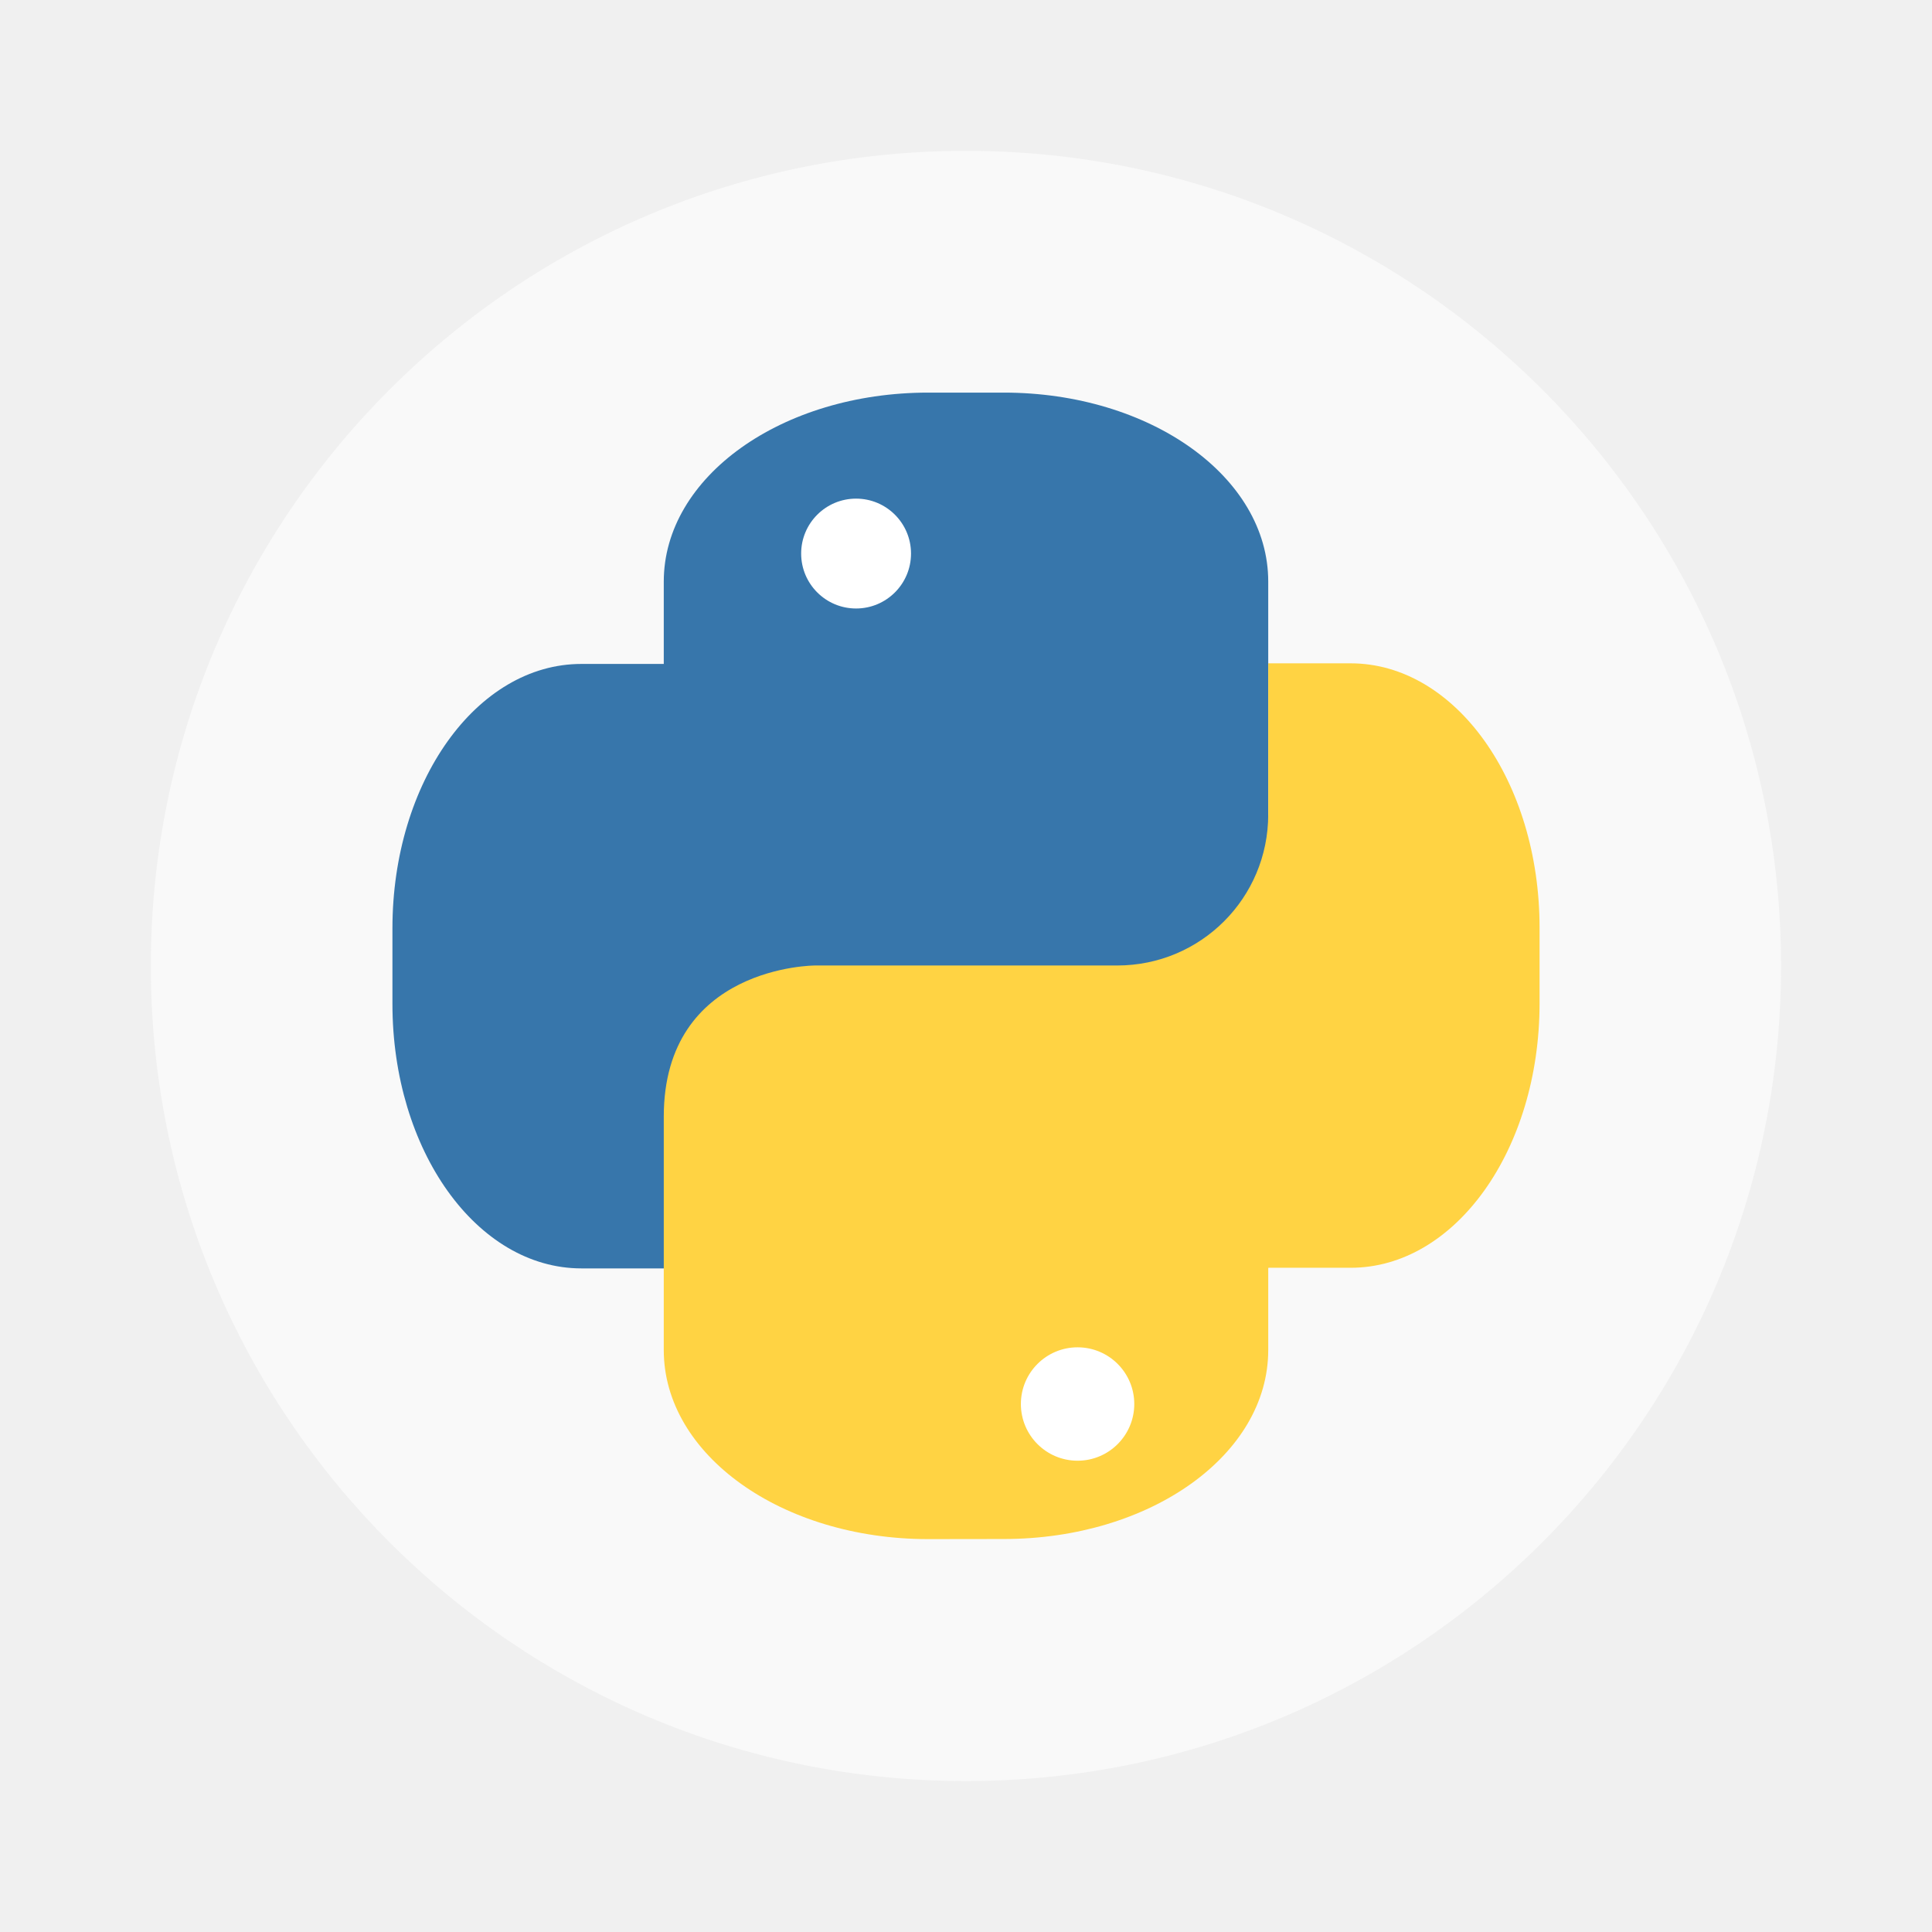
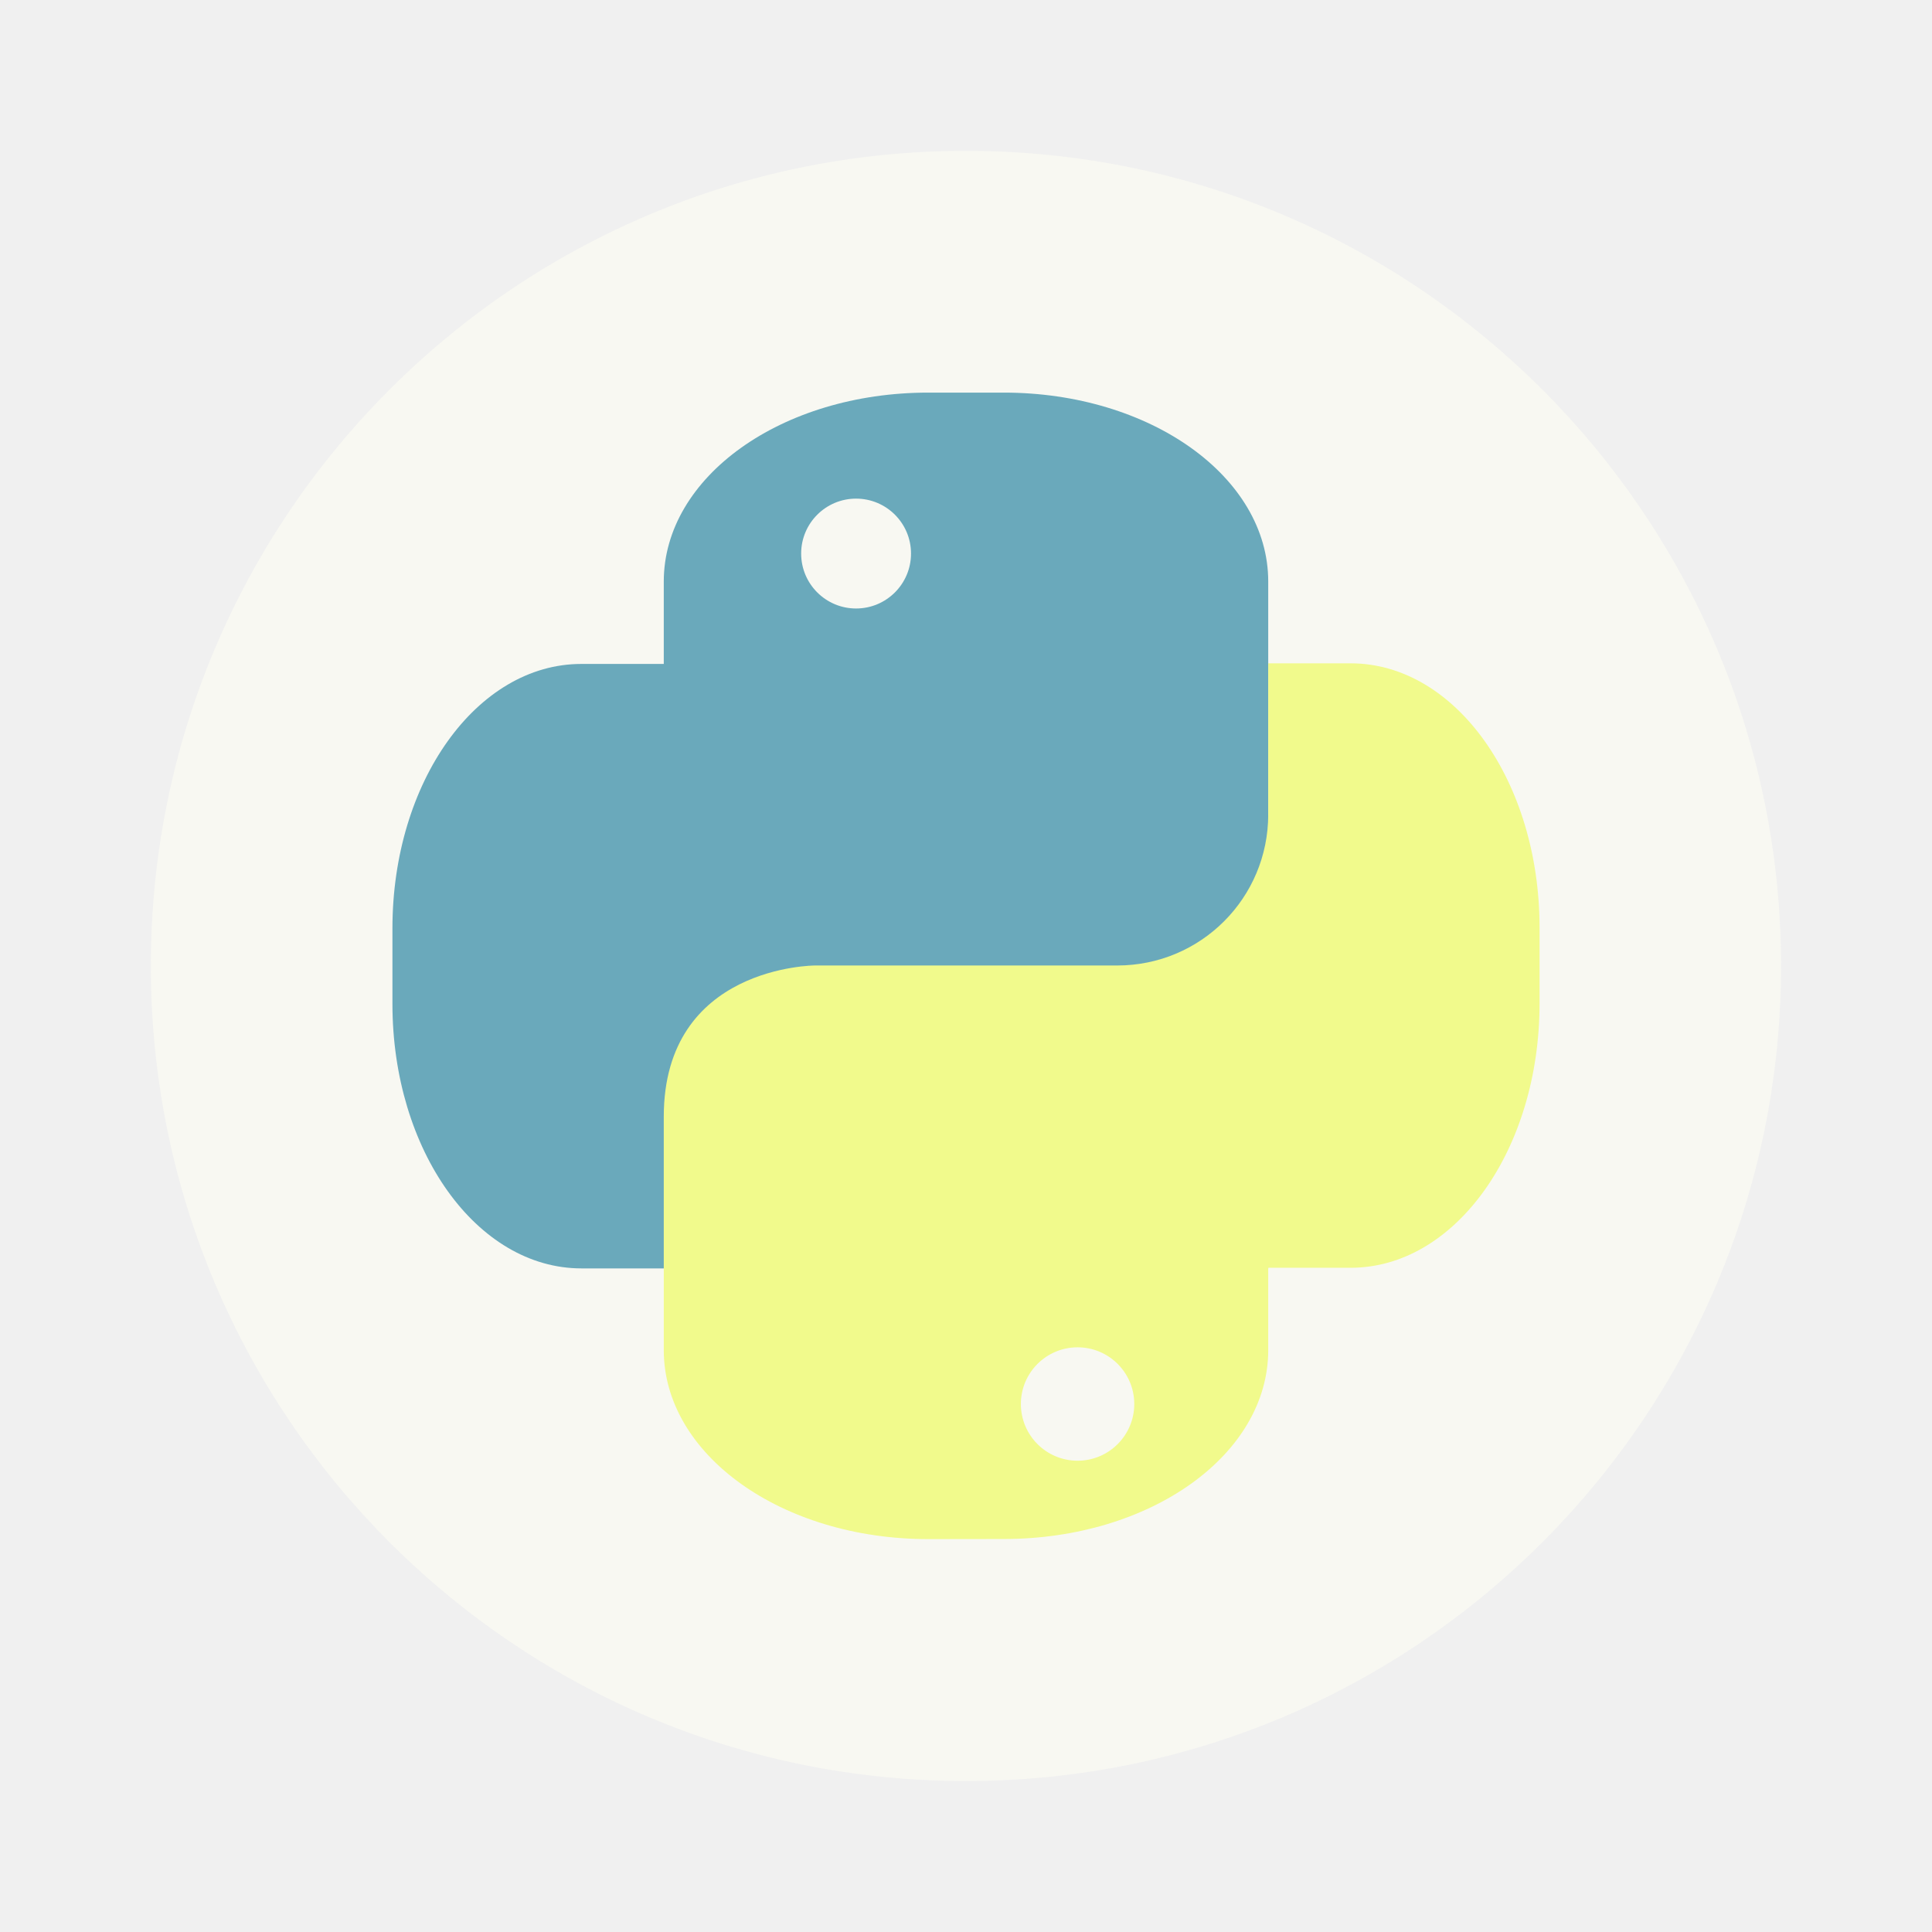
- <svg xmlns="http://www.w3.org/2000/svg" width="64" height="64" version="1.1" viewBox="0 0 16.933 16.933">
-   <circle cx="8.466" cy="8.466" r="7.144" fill="#f9f9f9" style="paint-order:stroke fill markers" />
-   <g transform="matrix(.91011 0 0 .91011 .57631 -254.83)" color="#000000">
-     <path d="m8.306 283.78c-1.411 0-2.547 0.811-2.547 1.82v0.793h-0.794c-1.007 0-1.819 1.136-1.819 2.546v0.728c0 1.41 0.812 2.547 1.82 2.547h6.614v-6.615c0-1.008-1.136-1.819-2.547-1.819z" fill="#3776ab" overflow="visible" />
-     <path d="m9.033 294.82c1.411 0 2.547-0.81 2.547-1.819v-0.793h0.794c1.007 0 1.819-1.136 1.819-2.547v-0.728c0-1.41-0.812-2.546-1.82-2.546h-0.793v1.455c0 0.806-0.65 1.455-1.455 1.455h-2.91s-1.456 0-1.456 1.456v2.248c0 1.008 1.136 1.82 2.547 1.82z" fill="#ffd343" overflow="visible" />
-     <circle cx="7.611" cy="285.33" r=".529" fill="#fff" overflow="visible" />
-     <circle cx="9.744" cy="293.52" r=".546" fill="#fff" overflow="visible" />
+ <svg xmlns="http://www.w3.org/2000/svg" width="64" height="64" version="1.1" viewBox="0 0 16.933 16.933" id="svg8990">
+   <defs id="defs8994" />
+   <circle cx="8.466" cy="8.466" r="7.144" fill="#f9f9f9" style="paint-order:stroke fill markers;fill:#f8f8f2" id="circle8978" />
+   <g transform="matrix(.91011 0 0 .91011 .57631 -254.83)" color="#000000" id="g8988">
+     <path d="m8.306 283.78c-1.411 0-2.547 0.811-2.547 1.82v0.793h-0.794c-1.007 0-1.819 1.136-1.819 2.546v0.728c0 1.41 0.812 2.547 1.82 2.547h6.614v-6.615c0-1.008-1.136-1.819-2.547-1.819z" fill="#3776ab" overflow="visible" id="path8980" style="fill:#6aa9bb" />
+     <path d="m9.033 294.82c1.411 0 2.547-0.81 2.547-1.819v-0.793h0.794c1.007 0 1.819-1.136 1.819-2.547v-0.728c0-1.41-0.812-2.546-1.82-2.546h-0.793v1.455c0 0.806-0.65 1.455-1.455 1.455h-2.91s-1.456 0-1.456 1.456v2.248c0 1.008 1.136 1.82 2.547 1.82z" fill="#ffd343" overflow="visible" id="path8982" style="fill:#f1fa8c" />
+     <circle cx="7.611" cy="285.33" r=".529" fill="#fff" overflow="visible" id="circle8984" style="fill:#f8f8f2" />
+     <circle cx="9.744" cy="293.52" r=".546" fill="#fff" overflow="visible" id="circle8986" style="fill:#f8f8f2" />
  </g>
</svg>
